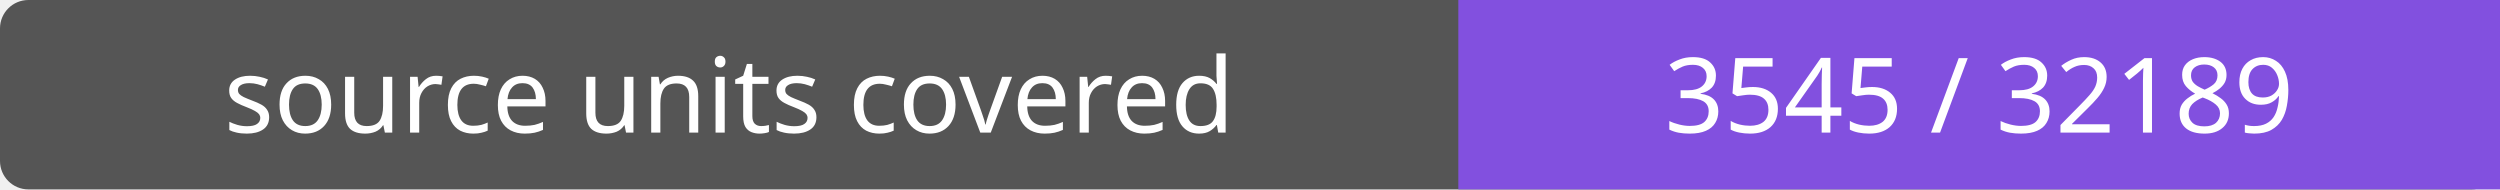
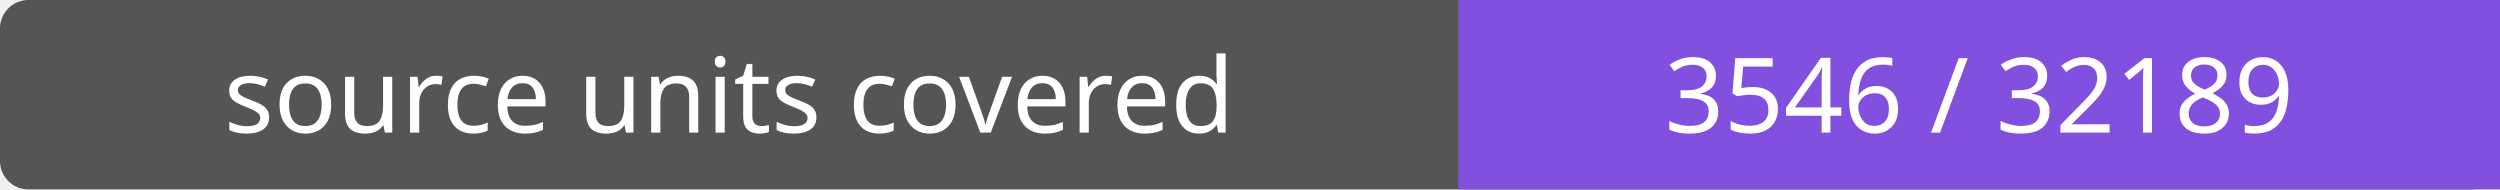
- <svg xmlns="http://www.w3.org/2000/svg" width="264" height="20" role="img" aria-label="source units covered: 3545 / 32189">
+ <svg xmlns="http://www.w3.org/2000/svg" width="264" height="20" role="img" aria-label="source units covered: 3546 / 32189">
  <rect width="264" height="20" rx="3" fill="#555" />
  <path fill="#8250df" d="M154 0h110v20H154z" />
  <g fill="#fff" text-anchor="middle" font-family="Verdana,sans-serif" font-size="11">
    <text x="77.0" y="14">source units covered</text>
-     <text x="209.0" y="14">3545 / 32189</text>
+     <text x="209.0" y="14">3546 / 32189</text>
  </g>
</svg>
